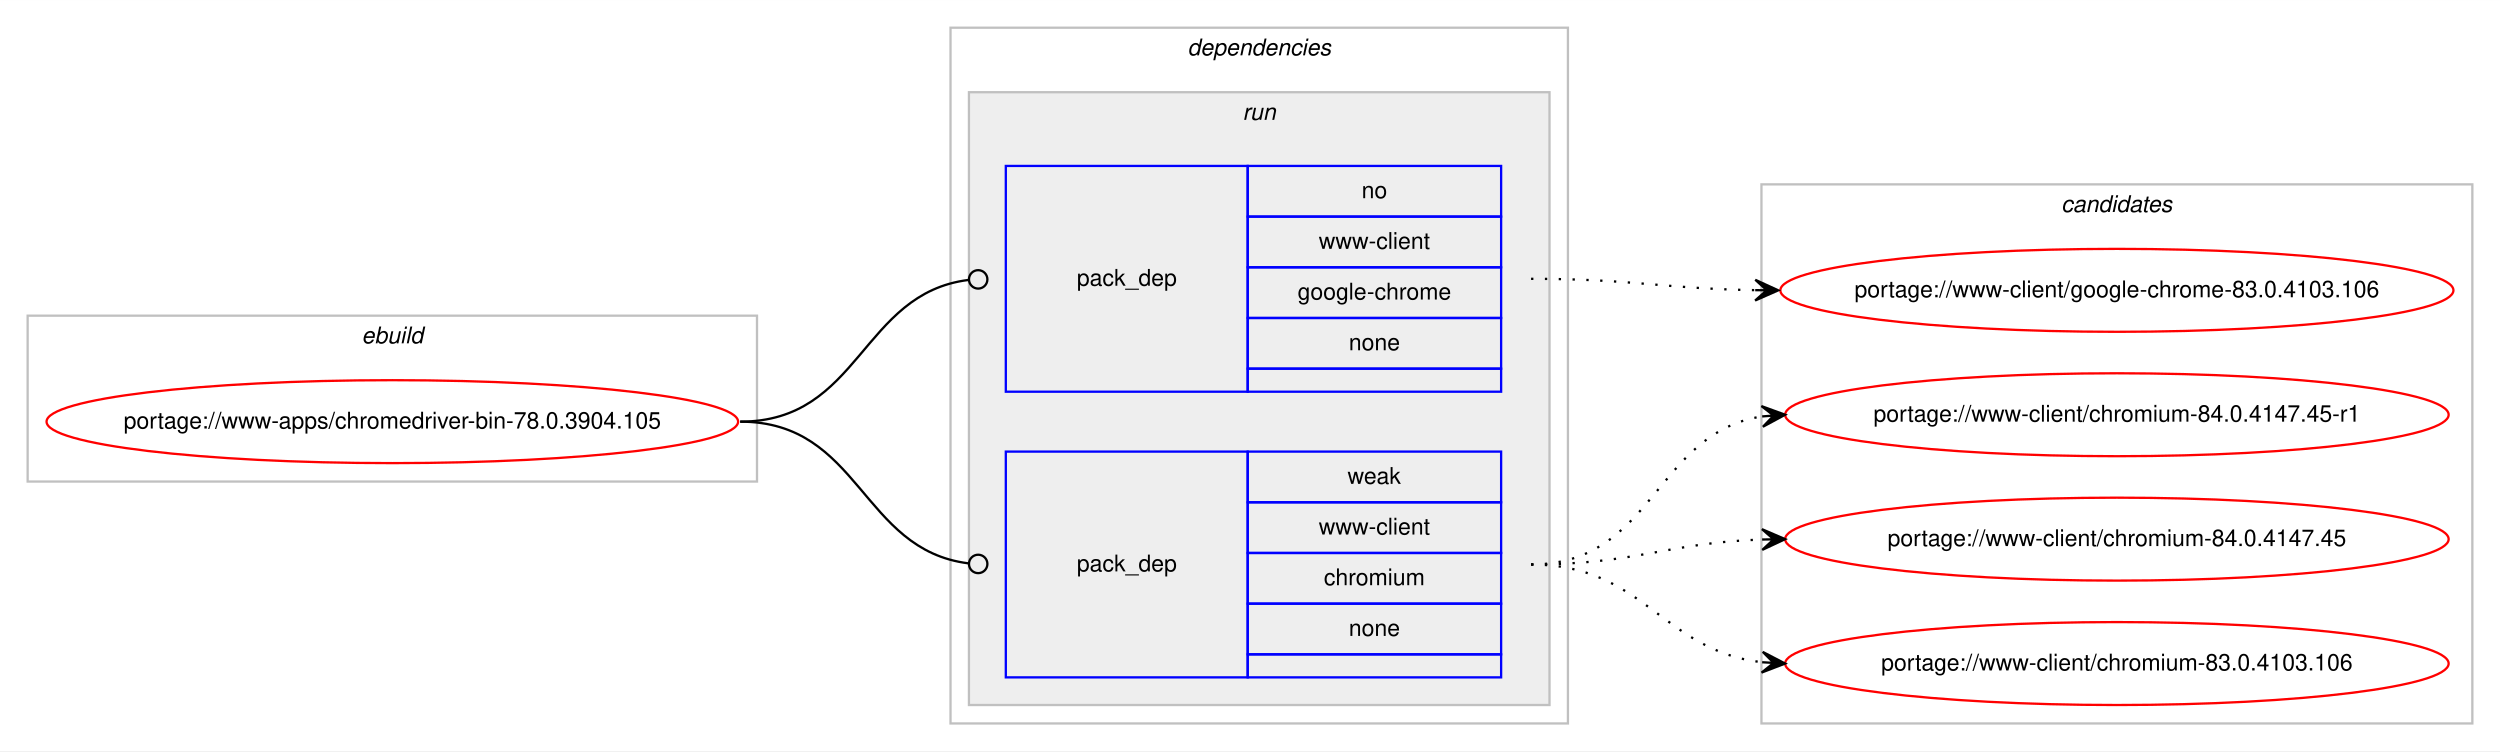
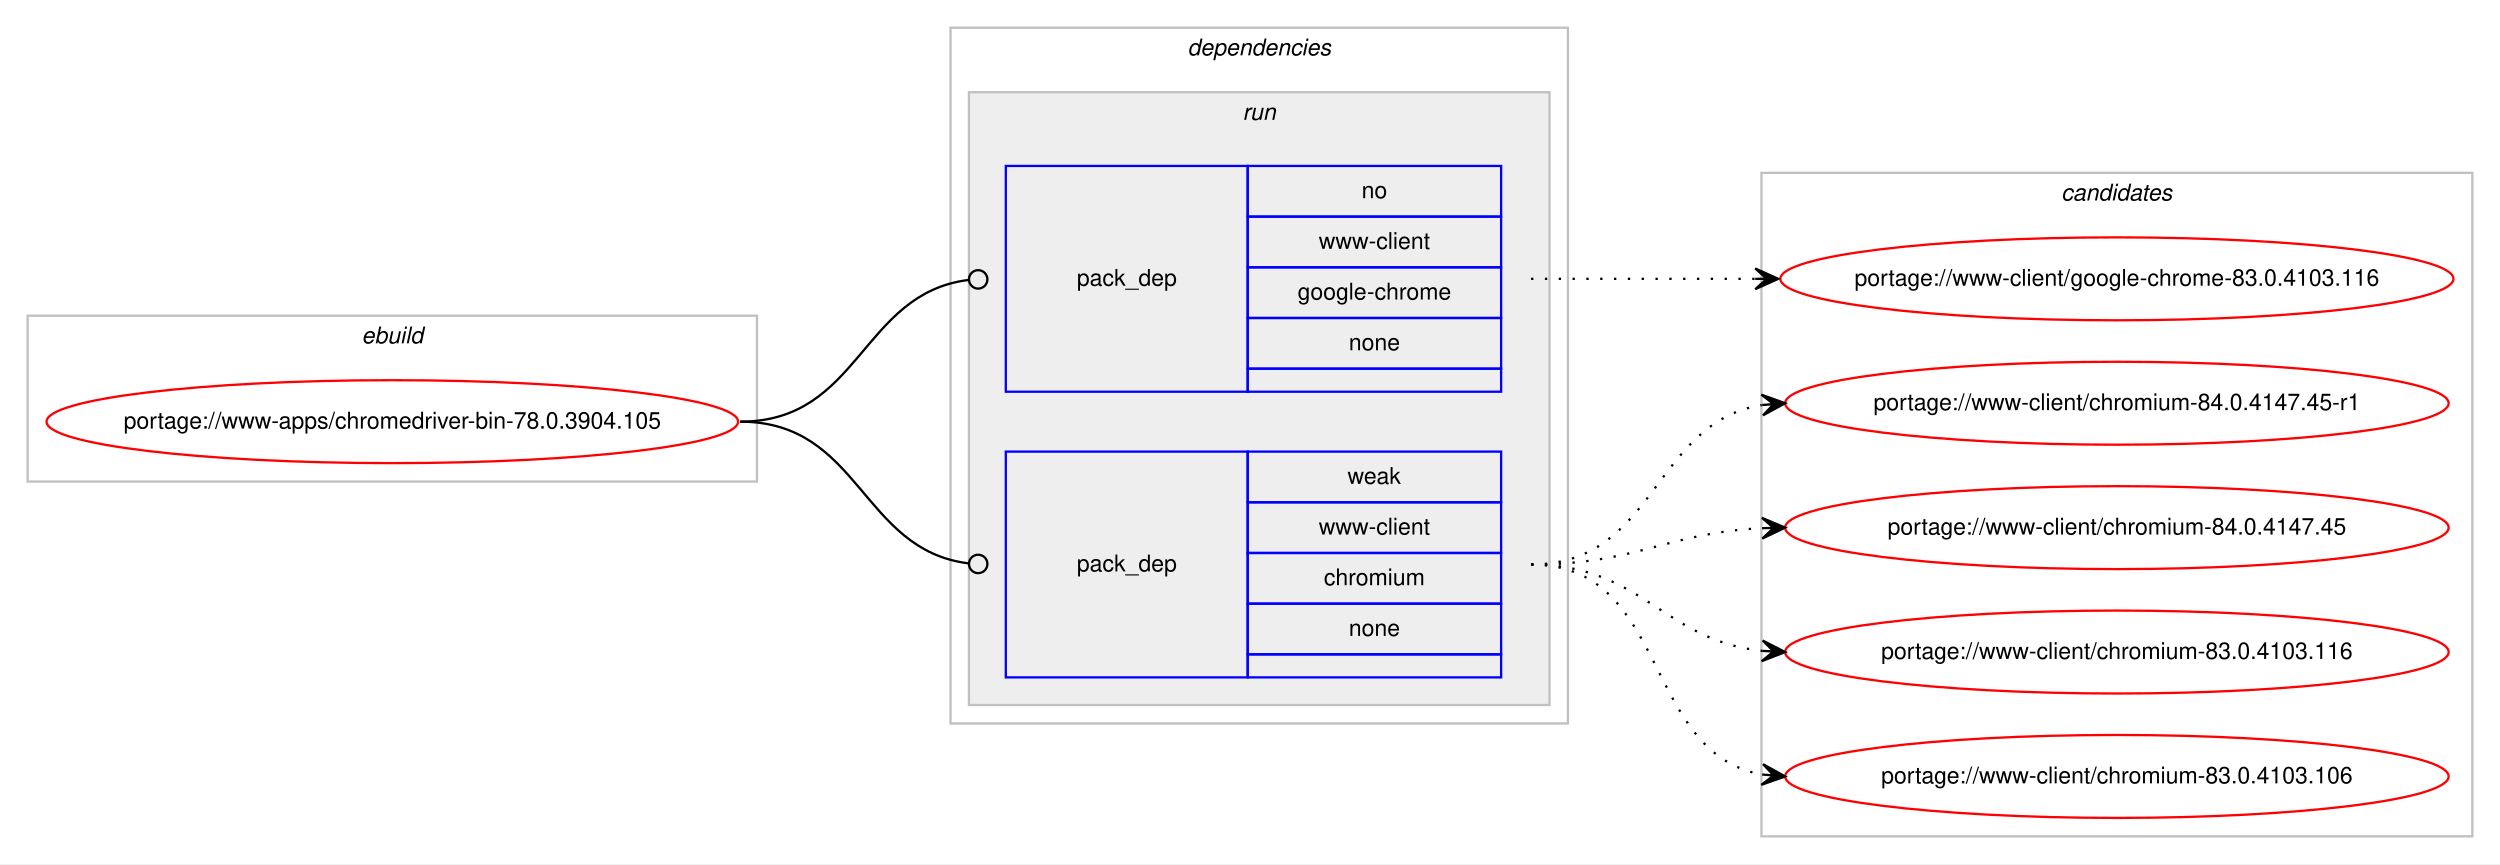
- <svg xmlns="http://www.w3.org/2000/svg" xmlns:xlink="http://www.w3.org/1999/xlink" width="1085pt" height="326pt" viewBox="0.00 0.00 1085.17 326.00">
-   <g id="graph0" class="graph" transform="scale(1 1) rotate(0) translate(4 322)">
-     <polygon fill="#ffffff" stroke="transparent" points="-4,4 -4,-322 1081.169,-322 1081.169,4 -4,4" />
+ <svg xmlns="http://www.w3.org/2000/svg" xmlns:xlink="http://www.w3.org/1999/xlink" width="1085pt" height="375pt" viewBox="0.00 0.00 1085.17 375.00">
+   <g id="graph0" class="graph" transform="scale(1 1) rotate(0) translate(4 371)">
+     <polygon fill="#ffffff" stroke="transparent" points="-4,4 -4,-371 1081.169,-371 1081.169,4 -4,4" />
    <g id="clust1" class="cluster">
-       <polygon fill="none" stroke="#c0c0c0" points="8,-113 8,-185 324.589,-185 324.589,-113 8,-113" />
-       <text text-anchor="start" x="152.958" y="-173" font-family="Helvetica,sans-Serif" font-style="italic" font-size="10.00" fill="#000000">ebuild</text>
+       <polygon fill="none" stroke="#c0c0c0" points="8,-162 8,-234 324.589,-234 324.589,-162 8,-162" />
+       <text text-anchor="start" x="152.958" y="-222" font-family="Helvetica,sans-Serif" font-style="italic" font-size="10.00" fill="#000000">ebuild</text>
    </g>
    <g id="clust2" class="cluster">
-       <polygon fill="none" stroke="#c0c0c0" points="408.589,-8 408.589,-310 676.59,-310 676.59,-8 408.589,-8" />
-       <text text-anchor="start" x="511.464" y="-298" font-family="Helvetica,sans-Serif" font-style="italic" font-size="10.00" fill="#000000">dependencies</text>
+       <polygon fill="none" stroke="#c0c0c0" points="408.589,-57 408.589,-359 676.59,-359 676.59,-57 408.589,-57" />
+       <text text-anchor="start" x="511.464" y="-347" font-family="Helvetica,sans-Serif" font-style="italic" font-size="10.00" fill="#000000">dependencies</text>
    </g>
    <g id="clust5" class="cluster">
-       <polygon fill="#eeeeee" stroke="#c0c0c0" points="416.589,-16 416.589,-282 668.59,-282 668.59,-16 416.589,-16" />
-       <text text-anchor="start" x="535.366" y="-270" font-family="Helvetica,sans-Serif" font-style="italic" font-size="10.00" fill="#000000">run</text>
+       <polygon fill="#eeeeee" stroke="#c0c0c0" points="416.589,-65 416.589,-331 668.59,-331 668.59,-65 416.589,-65" />
+       <text text-anchor="start" x="535.366" y="-319" font-family="Helvetica,sans-Serif" font-style="italic" font-size="10.00" fill="#000000">run</text>
    </g>
    <g id="clust8" class="cluster">
-       <polygon fill="none" stroke="#c0c0c0" points="760.59,-8 760.59,-242 1069.169,-242 1069.169,-8 760.59,-8" />
-       <text text-anchor="start" x="890.703" y="-230" font-family="Helvetica,sans-Serif" font-style="italic" font-size="10.00" fill="#000000">candidates</text>
+       <polygon fill="none" stroke="#c0c0c0" points="760.59,-8 760.59,-296 1069.169,-296 1069.169,-8 760.59,-8" />
+       <text text-anchor="start" x="890.703" y="-284" font-family="Helvetica,sans-Serif" font-style="italic" font-size="10.00" fill="#000000">candidates</text>
    </g>
    <g id="node1" class="node">
      <g id="a_node1">
        <a xlink:href="../www-apps/chromedriver-bin-78.0.3904.105.svg" xlink:title="portage://www-apps/chromedriver-bin-78.0.3904.105">
-           <ellipse fill="none" stroke="#ff0000" cx="166.295" cy="-139" rx="150.09" ry="18" />
-           <text text-anchor="middle" x="166.295" y="-136" font-family="Helvetica,sans-Serif" font-size="10.00" fill="#000000">portage://www-apps/chromedriver-bin-78.0.3904.105</text>
+           <ellipse fill="none" stroke="#ff0000" cx="166.295" cy="-188" rx="150.09" ry="18" />
+           <text text-anchor="middle" x="166.295" y="-185" font-family="Helvetica,sans-Serif" font-size="10.00" fill="#000000">portage://www-apps/chromedriver-bin-78.0.3904.105</text>
        </a>
      </g>
    </g>
    <g id="node2" class="node">
-       <polygon fill="none" stroke="#0000ff" points="432.589,-152 432.589,-250 537.59,-250 537.59,-152 432.589,-152" />
-       <text text-anchor="start" x="463.413" y="-198" font-family="Helvetica,sans-Serif" font-size="10.00" fill="#000000">pack_dep</text>
-       <polygon fill="none" stroke="#0000ff" points="537.59,-228 537.59,-250 647.59,-250 647.59,-228 537.59,-228" />
-       <text text-anchor="start" x="587.03" y="-236" font-family="Helvetica,sans-Serif" font-size="10.00" fill="#000000">no</text>
-       <polygon fill="none" stroke="#0000ff" points="537.59,-206 537.59,-228 647.59,-228 647.59,-206 537.59,-206" />
-       <text text-anchor="start" x="568.429" y="-214" font-family="Helvetica,sans-Serif" font-size="10.00" fill="#000000">www-client</text>
-       <polygon fill="none" stroke="#0000ff" points="537.59,-184 537.59,-206 647.59,-206 647.59,-184 537.59,-184" />
-       <text text-anchor="start" x="559.25" y="-192" font-family="Helvetica,sans-Serif" font-size="10.00" fill="#000000">google-chrome</text>
-       <polygon fill="none" stroke="#0000ff" points="537.59,-162 537.59,-184 647.59,-184 647.59,-162 537.59,-162" />
-       <text text-anchor="start" x="581.471" y="-170" font-family="Helvetica,sans-Serif" font-size="10.00" fill="#000000">none</text>
-       <polygon fill="none" stroke="#0000ff" points="537.59,-152 537.59,-162 647.59,-162 647.59,-152 537.59,-152" />
+       <polygon fill="none" stroke="#0000ff" points="432.589,-201 432.589,-299 537.59,-299 537.59,-201 432.589,-201" />
+       <text text-anchor="start" x="463.413" y="-247" font-family="Helvetica,sans-Serif" font-size="10.00" fill="#000000">pack_dep</text>
+       <polygon fill="none" stroke="#0000ff" points="537.59,-277 537.59,-299 647.59,-299 647.59,-277 537.59,-277" />
+       <text text-anchor="start" x="587.03" y="-285" font-family="Helvetica,sans-Serif" font-size="10.00" fill="#000000">no</text>
+       <polygon fill="none" stroke="#0000ff" points="537.59,-255 537.59,-277 647.59,-277 647.59,-255 537.59,-255" />
+       <text text-anchor="start" x="568.429" y="-263" font-family="Helvetica,sans-Serif" font-size="10.00" fill="#000000">www-client</text>
+       <polygon fill="none" stroke="#0000ff" points="537.59,-233 537.59,-255 647.59,-255 647.59,-233 537.59,-233" />
+       <text text-anchor="start" x="559.25" y="-241" font-family="Helvetica,sans-Serif" font-size="10.00" fill="#000000">google-chrome</text>
+       <polygon fill="none" stroke="#0000ff" points="537.59,-211 537.59,-233 647.59,-233 647.59,-211 537.59,-211" />
+       <text text-anchor="start" x="581.471" y="-219" font-family="Helvetica,sans-Serif" font-size="10.00" fill="#000000">none</text>
+       <polygon fill="none" stroke="#0000ff" points="537.59,-201 537.59,-211 647.59,-211 647.59,-201 537.59,-201" />
    </g>
    <g id="edge1" class="edge">
-       <path fill="none" stroke="#000000" d="M317.295,-139C369.466,-139 369.654,-194.633 416.343,-200.501" />
-       <ellipse fill="none" stroke="#000000" cx="420.597" cy="-200.758" rx="4" ry="4" />
+       <path fill="none" stroke="#000000" d="M317.295,-188C369.466,-188 369.654,-243.633 416.343,-249.501" />
+       <ellipse fill="none" stroke="#000000" cx="420.597" cy="-249.758" rx="4" ry="4" />
    </g>
    <g id="node3" class="node">
-       <polygon fill="none" stroke="#0000ff" points="432.589,-28 432.589,-126 537.59,-126 537.59,-28 432.589,-28" />
-       <text text-anchor="start" x="463.413" y="-74" font-family="Helvetica,sans-Serif" font-size="10.00" fill="#000000">pack_dep</text>
-       <polygon fill="none" stroke="#0000ff" points="537.59,-104 537.59,-126 647.59,-126 647.59,-104 537.59,-104" />
-       <text text-anchor="start" x="580.921" y="-112" font-family="Helvetica,sans-Serif" font-size="10.00" fill="#000000">weak</text>
-       <polygon fill="none" stroke="#0000ff" points="537.59,-82 537.59,-104 647.59,-104 647.59,-82 537.59,-82" />
-       <text text-anchor="start" x="568.429" y="-90" font-family="Helvetica,sans-Serif" font-size="10.00" fill="#000000">www-client</text>
-       <polygon fill="none" stroke="#0000ff" points="537.59,-60 537.59,-82 647.59,-82 647.59,-60 537.59,-60" />
-       <text text-anchor="start" x="570.648" y="-68" font-family="Helvetica,sans-Serif" font-size="10.00" fill="#000000">chromium</text>
-       <polygon fill="none" stroke="#0000ff" points="537.59,-38 537.59,-60 647.59,-60 647.59,-38 537.59,-38" />
-       <text text-anchor="start" x="581.471" y="-46" font-family="Helvetica,sans-Serif" font-size="10.00" fill="#000000">none</text>
-       <polygon fill="none" stroke="#0000ff" points="537.59,-28 537.59,-38 647.59,-38 647.59,-28 537.59,-28" />
+       <polygon fill="none" stroke="#0000ff" points="432.589,-77 432.589,-175 537.59,-175 537.59,-77 432.589,-77" />
+       <text text-anchor="start" x="463.413" y="-123" font-family="Helvetica,sans-Serif" font-size="10.00" fill="#000000">pack_dep</text>
+       <polygon fill="none" stroke="#0000ff" points="537.59,-153 537.59,-175 647.59,-175 647.59,-153 537.59,-153" />
+       <text text-anchor="start" x="580.921" y="-161" font-family="Helvetica,sans-Serif" font-size="10.00" fill="#000000">weak</text>
+       <polygon fill="none" stroke="#0000ff" points="537.59,-131 537.59,-153 647.59,-153 647.59,-131 537.59,-131" />
+       <text text-anchor="start" x="568.429" y="-139" font-family="Helvetica,sans-Serif" font-size="10.00" fill="#000000">www-client</text>
+       <polygon fill="none" stroke="#0000ff" points="537.59,-109 537.59,-131 647.59,-131 647.59,-109 537.59,-109" />
+       <text text-anchor="start" x="570.648" y="-117" font-family="Helvetica,sans-Serif" font-size="10.00" fill="#000000">chromium</text>
+       <polygon fill="none" stroke="#0000ff" points="537.59,-87 537.59,-109 647.59,-109 647.59,-87 537.59,-87" />
+       <text text-anchor="start" x="581.471" y="-95" font-family="Helvetica,sans-Serif" font-size="10.00" fill="#000000">none</text>
+       <polygon fill="none" stroke="#0000ff" points="537.59,-77 537.59,-87 647.59,-87 647.59,-77 537.59,-77" />
    </g>
    <g id="edge2" class="edge">
-       <path fill="none" stroke="#000000" d="M317.295,-139C369.466,-139 369.654,-83.367 416.343,-77.499" />
-       <ellipse fill="none" stroke="#000000" cx="420.597" cy="-77.242" rx="4" ry="4" />
+       <path fill="none" stroke="#000000" d="M317.295,-188C369.466,-188 369.654,-132.367 416.343,-126.499" />
+       <ellipse fill="none" stroke="#000000" cx="420.597" cy="-126.242" rx="4" ry="4" />
    </g>
    <g id="node4" class="node">
      <g id="a_node4">
-         <a xlink:href="../www-client/google-chrome-83.0.4103.106.svg" xlink:title="portage://www-client/google-chrome-83.0.4103.106">
-           <ellipse fill="none" stroke="#ff0000" cx="914.879" cy="-196" rx="146.08" ry="18" />
-           <text text-anchor="middle" x="914.879" y="-193" font-family="Helvetica,sans-Serif" font-size="10.00" fill="#000000">portage://www-client/google-chrome-83.0.4103.106</text>
+         <a xlink:href="../www-client/google-chrome-83.0.4103.116.svg" xlink:title="portage://www-client/google-chrome-83.0.4103.116">
+           <ellipse fill="none" stroke="#ff0000" cx="914.879" cy="-250" rx="146.08" ry="18" />
+           <text text-anchor="middle" x="914.879" y="-247" font-family="Helvetica,sans-Serif" font-size="10.00" fill="#000000">portage://www-client/google-chrome-83.0.4103.116</text>
        </a>
      </g>
    </g>
    <g id="edge3" class="edge">
-       <path fill="none" stroke="#000000" stroke-dasharray="1,5" d="M660.59,-201C704.783,-201 718.191,-196.715 757.815,-196.078" />
-       <polygon fill="#000000" stroke="#000000" points="767.879,-196 757.915,-200.578 762.88,-196.039 757.88,-196.078 757.88,-196.078 757.88,-196.078 762.88,-196.039 757.845,-191.578 767.879,-196 767.879,-196" />
+       <path fill="none" stroke="#000000" stroke-dasharray="1,5" d="M660.59,-250C704.735,-250 718.229,-250 757.824,-250" />
+       <polygon fill="#000000" stroke="#000000" points="767.879,-250 757.879,-254.5 762.879,-250 757.879,-250 757.879,-250 757.879,-250 762.879,-250 757.879,-245.5 767.879,-250 767.879,-250" />
    </g>
    <g id="node5" class="node">
      <g id="a_node5">
        <a xlink:href="../www-client/chromium-84.0.4147.45-r1.svg" xlink:title="portage://www-client/chromium-84.0.4147.45-r1">
-           <ellipse fill="none" stroke="#ff0000" cx="914.879" cy="-142" rx="144" ry="18" />
-           <text text-anchor="middle" x="914.879" y="-139" font-family="Helvetica,sans-Serif" font-size="10.00" fill="#000000">portage://www-client/chromium-84.0.4147.45-r1</text>
+           <ellipse fill="none" stroke="#ff0000" cx="914.879" cy="-196" rx="144" ry="18" />
+           <text text-anchor="middle" x="914.879" y="-193" font-family="Helvetica,sans-Serif" font-size="10.00" fill="#000000">portage://www-client/chromium-84.0.4147.45-r1</text>
        </a>
      </g>
    </g>
    <g id="edge4" class="edge">
-       <path fill="none" stroke="#000000" stroke-dasharray="1,5" d="M660.59,-77C713.931,-77 714.184,-134.129 760.889,-141.27" />
-       <polygon fill="#000000" stroke="#000000" points="770.879,-142 760.578,-145.759 765.893,-141.636 760.906,-141.271 760.906,-141.271 760.906,-141.271 765.893,-141.636 761.234,-136.783 770.879,-142 770.879,-142" />
+       <path fill="none" stroke="#000000" stroke-dasharray="1,5" d="M660.59,-126C715.018,-126 713.301,-187.523 760.711,-195.214" />
+       <polygon fill="#000000" stroke="#000000" points="770.879,-196 760.562,-199.716 765.894,-195.614 760.909,-195.229 760.909,-195.229 760.909,-195.229 765.894,-195.614 761.256,-190.743 770.879,-196 770.879,-196" />
    </g>
    <g id="node6" class="node">
      <g id="a_node6">
        <a xlink:href="../www-client/chromium-84.0.4147.45.svg" xlink:title="portage://www-client/chromium-84.0.4147.45">
-           <ellipse fill="none" stroke="#ff0000" cx="914.879" cy="-88" rx="144" ry="18" />
-           <text text-anchor="middle" x="914.879" y="-85" font-family="Helvetica,sans-Serif" font-size="10.00" fill="#000000">portage://www-client/chromium-84.0.4147.45</text>
+           <ellipse fill="none" stroke="#ff0000" cx="914.879" cy="-142" rx="144" ry="18" />
+           <text text-anchor="middle" x="914.879" y="-139" font-family="Helvetica,sans-Serif" font-size="10.00" fill="#000000">portage://www-client/chromium-84.0.4147.45</text>
        </a>
      </g>
    </g>
    <g id="edge5" class="edge">
-       <path fill="none" stroke="#000000" stroke-dasharray="1,5" d="M660.59,-77C706.291,-77 719.722,-86.468 760.759,-87.836" />
-       <polygon fill="#000000" stroke="#000000" points="770.879,-88 760.808,-92.337 765.88,-87.919 760.881,-87.838 760.881,-87.838 760.881,-87.838 765.88,-87.919 760.954,-83.338 770.879,-88 770.879,-88" />
+       <path fill="none" stroke="#000000" stroke-dasharray="1,5" d="M660.59,-126C706.541,-126 719.526,-139.771 760.712,-141.761" />
+       <polygon fill="#000000" stroke="#000000" points="770.879,-142 760.777,-146.264 765.881,-141.883 760.882,-141.765 760.882,-141.765 760.882,-141.765 765.881,-141.883 760.988,-137.267 770.879,-142 770.879,-142" />
    </g>
    <g id="node7" class="node">
      <g id="a_node7">
+         <a xlink:href="../www-client/chromium-83.0.4103.116.svg" xlink:title="portage://www-client/chromium-83.0.4103.116">
+           <ellipse fill="none" stroke="#ff0000" cx="914.879" cy="-88" rx="144" ry="18" />
+           <text text-anchor="middle" x="914.879" y="-85" font-family="Helvetica,sans-Serif" font-size="10.00" fill="#000000">portage://www-client/chromium-83.0.4103.116</text>
+         </a>
+       </g>
+     </g>
+     <g id="edge6" class="edge">
+       <path fill="none" stroke="#000000" stroke-dasharray="1,5" d="M660.59,-126C708.891,-126 717.92,-93.018 760.852,-88.508" />
+       <polygon fill="#000000" stroke="#000000" points="770.879,-88 761.12,-93.001 765.886,-88.253 760.892,-88.507 760.892,-88.507 760.892,-88.507 765.886,-88.253 760.664,-84.012 770.879,-88 770.879,-88" />
+     </g>
+     <g id="node8" class="node">
+       <g id="a_node8">
        <a xlink:href="../www-client/chromium-83.0.4103.106.svg" xlink:title="portage://www-client/chromium-83.0.4103.106">
          <ellipse fill="none" stroke="#ff0000" cx="914.879" cy="-34" rx="144" ry="18" />
          <text text-anchor="middle" x="914.879" y="-31" font-family="Helvetica,sans-Serif" font-size="10.00" fill="#000000">portage://www-client/chromium-83.0.4103.106</text>
        </a>
      </g>
    </g>
-     <g id="edge6" class="edge">
-       <path fill="none" stroke="#000000" stroke-dasharray="1,5" d="M660.59,-77C709.605,-77 717.353,-39.678 760.726,-34.575" />
-       <polygon fill="#000000" stroke="#000000" points="770.879,-34 761.15,-39.059 765.887,-34.283 760.895,-34.566 760.895,-34.566 760.895,-34.566 765.887,-34.283 760.641,-30.073 770.879,-34 770.879,-34" />
+     <g id="edge7" class="edge">
+       <path fill="none" stroke="#000000" stroke-dasharray="1,5" d="M660.59,-126C720.807,-126 708.754,-44.127 760.785,-34.852" />
+       <polygon fill="#000000" stroke="#000000" points="770.879,-34 761.293,-39.325 765.897,-34.421 760.915,-34.841 760.915,-34.841 760.915,-34.841 765.897,-34.421 760.536,-30.357 770.879,-34 770.879,-34" />
    </g>
  </g>
</svg>
